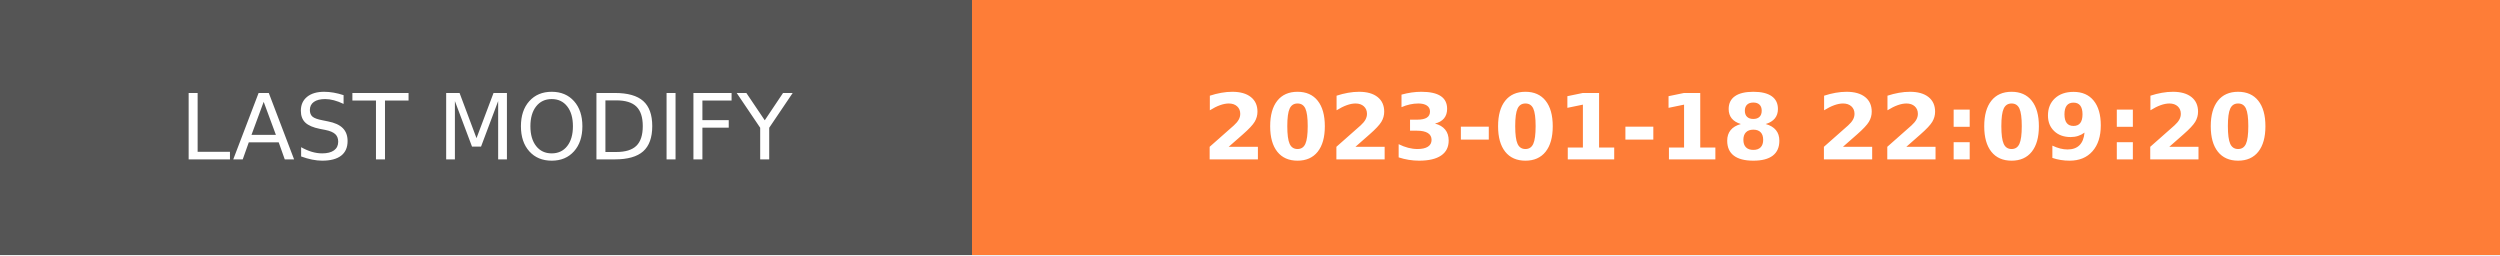
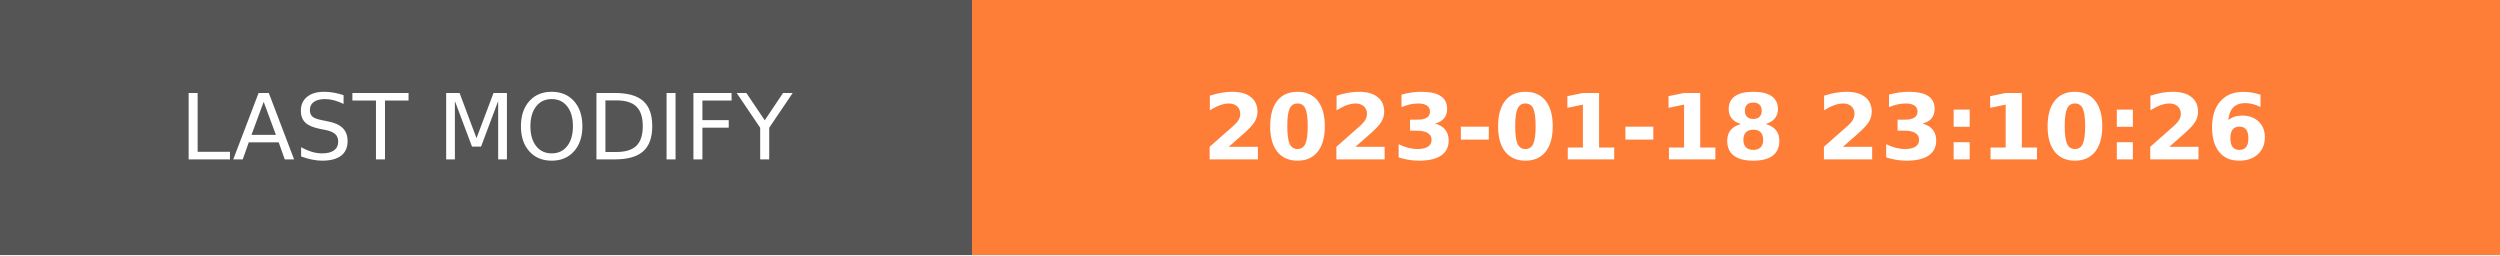
- <svg xmlns="http://www.w3.org/2000/svg" width="274.5" height="28" role="img" aria-label="LAST MODIFY: 2023-01-18 22:09:20">
+ <svg xmlns="http://www.w3.org/2000/svg" width="274.5" height="28" role="img" aria-label="LAST MODIFY: 2023-01-18 23:10:26">
  <g shape-rendering="crispEdges">
    <rect width="106.75" height="28" fill="#555" />
    <rect x="106.75" width="167.75" height="28" fill="#fe7d37" />
  </g>
  <g fill="#fff" text-anchor="middle" font-family="Verdana,Geneva,DejaVu Sans,sans-serif" text-rendering="geometricPrecision" font-size="100">
    <text transform="scale(.1)" x="533.75" y="175" textLength="827.5" fill="#fff">LAST MODIFY</text>
-     <text transform="scale(.1)" x="1906.25" y="175" textLength="1437.5" fill="#fff" font-weight="bold">2023-01-18 22:09:20</text>
+     <text transform="scale(.1)" x="1906.25" y="175" textLength="1437.5" fill="#fff" font-weight="bold">2023-01-18 23:10:26</text>
  </g>
</svg>
